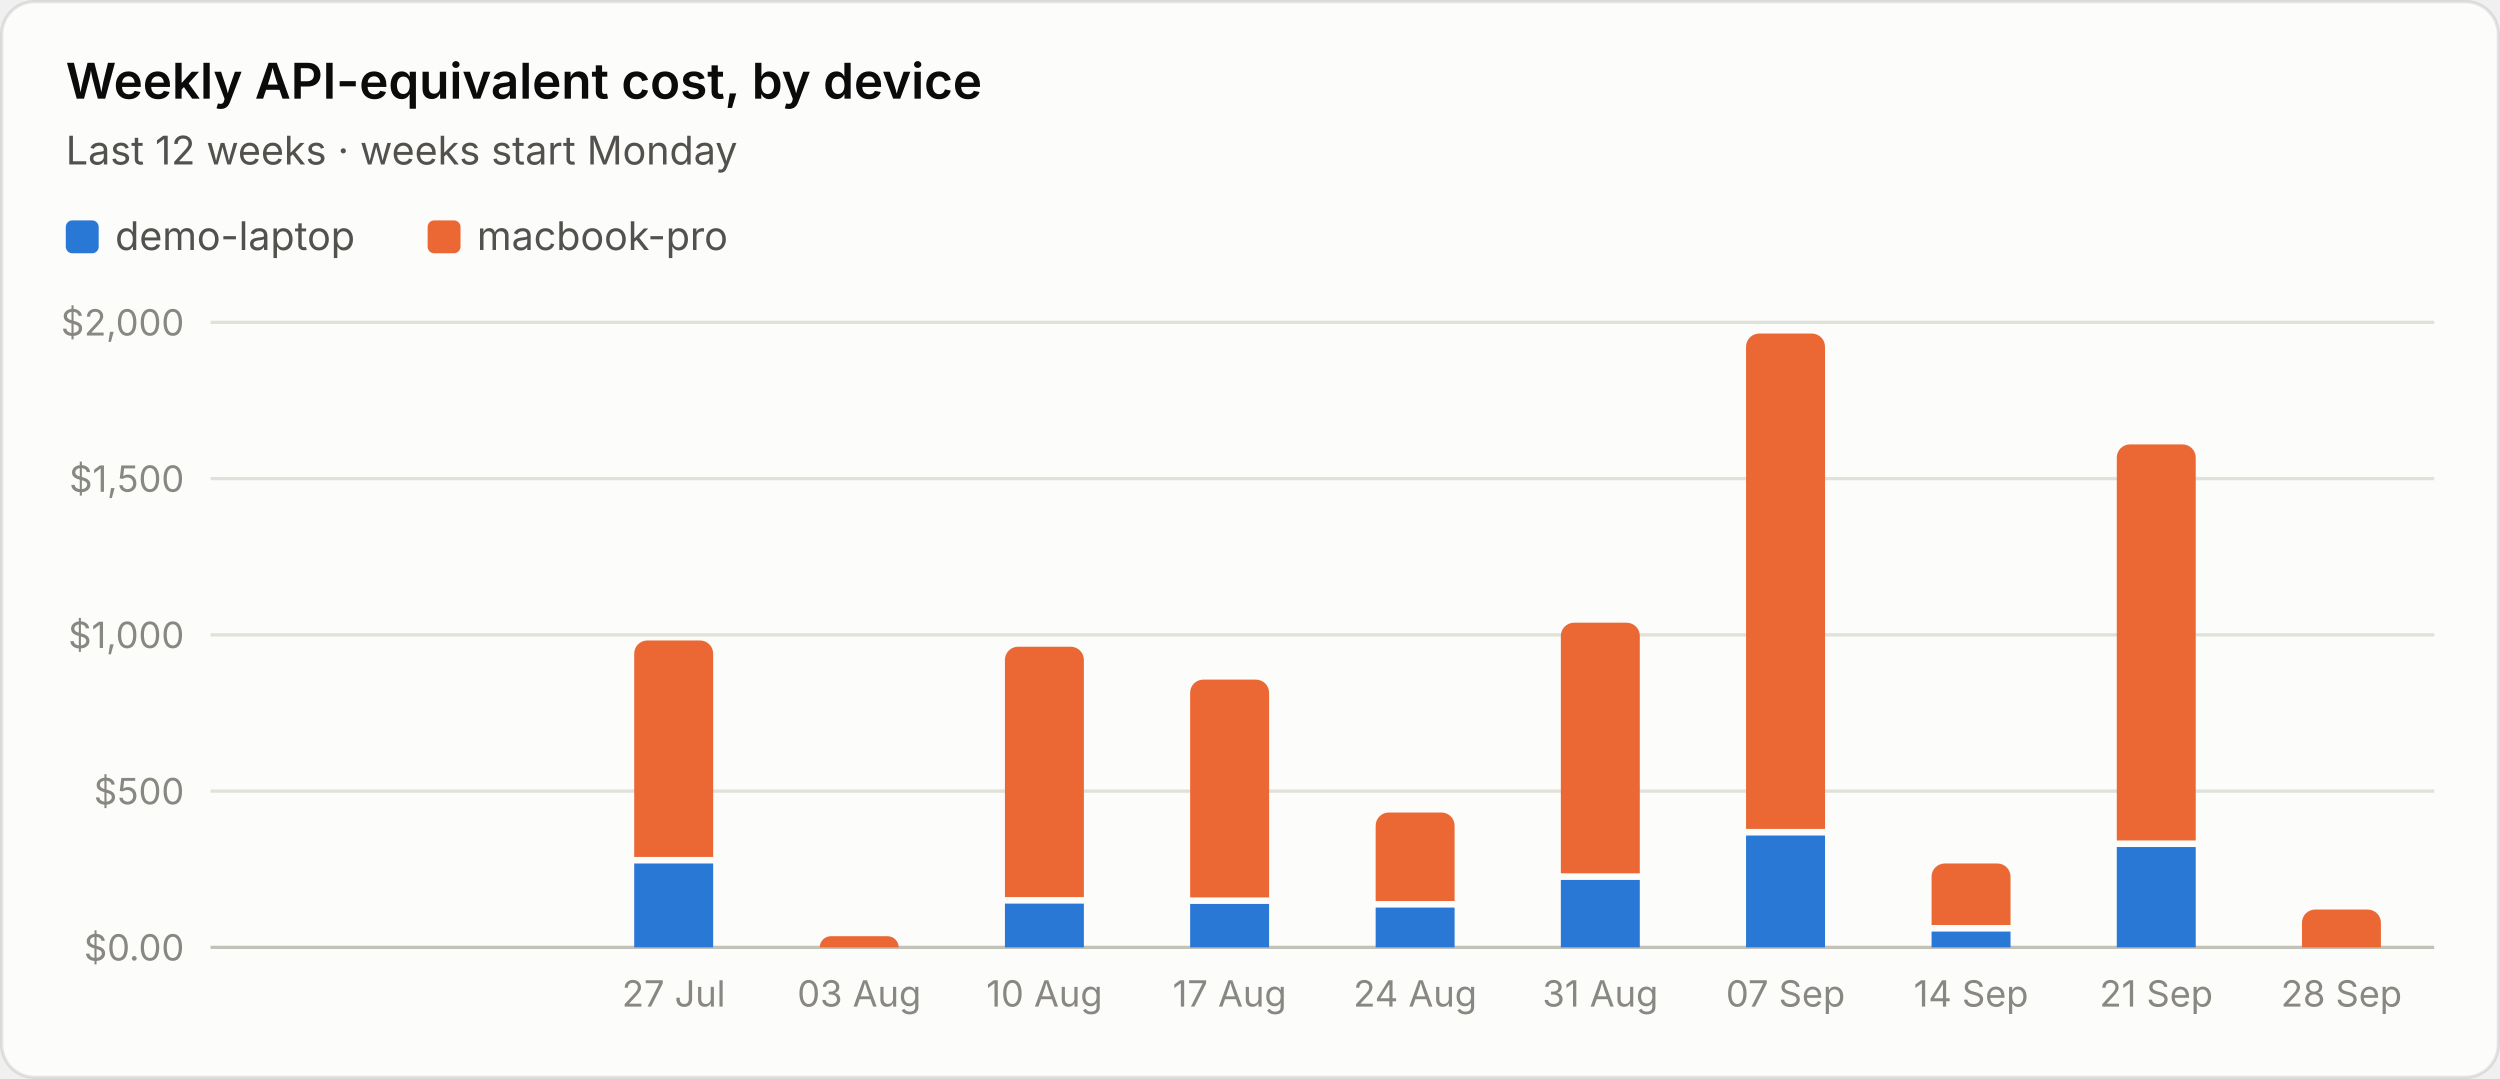
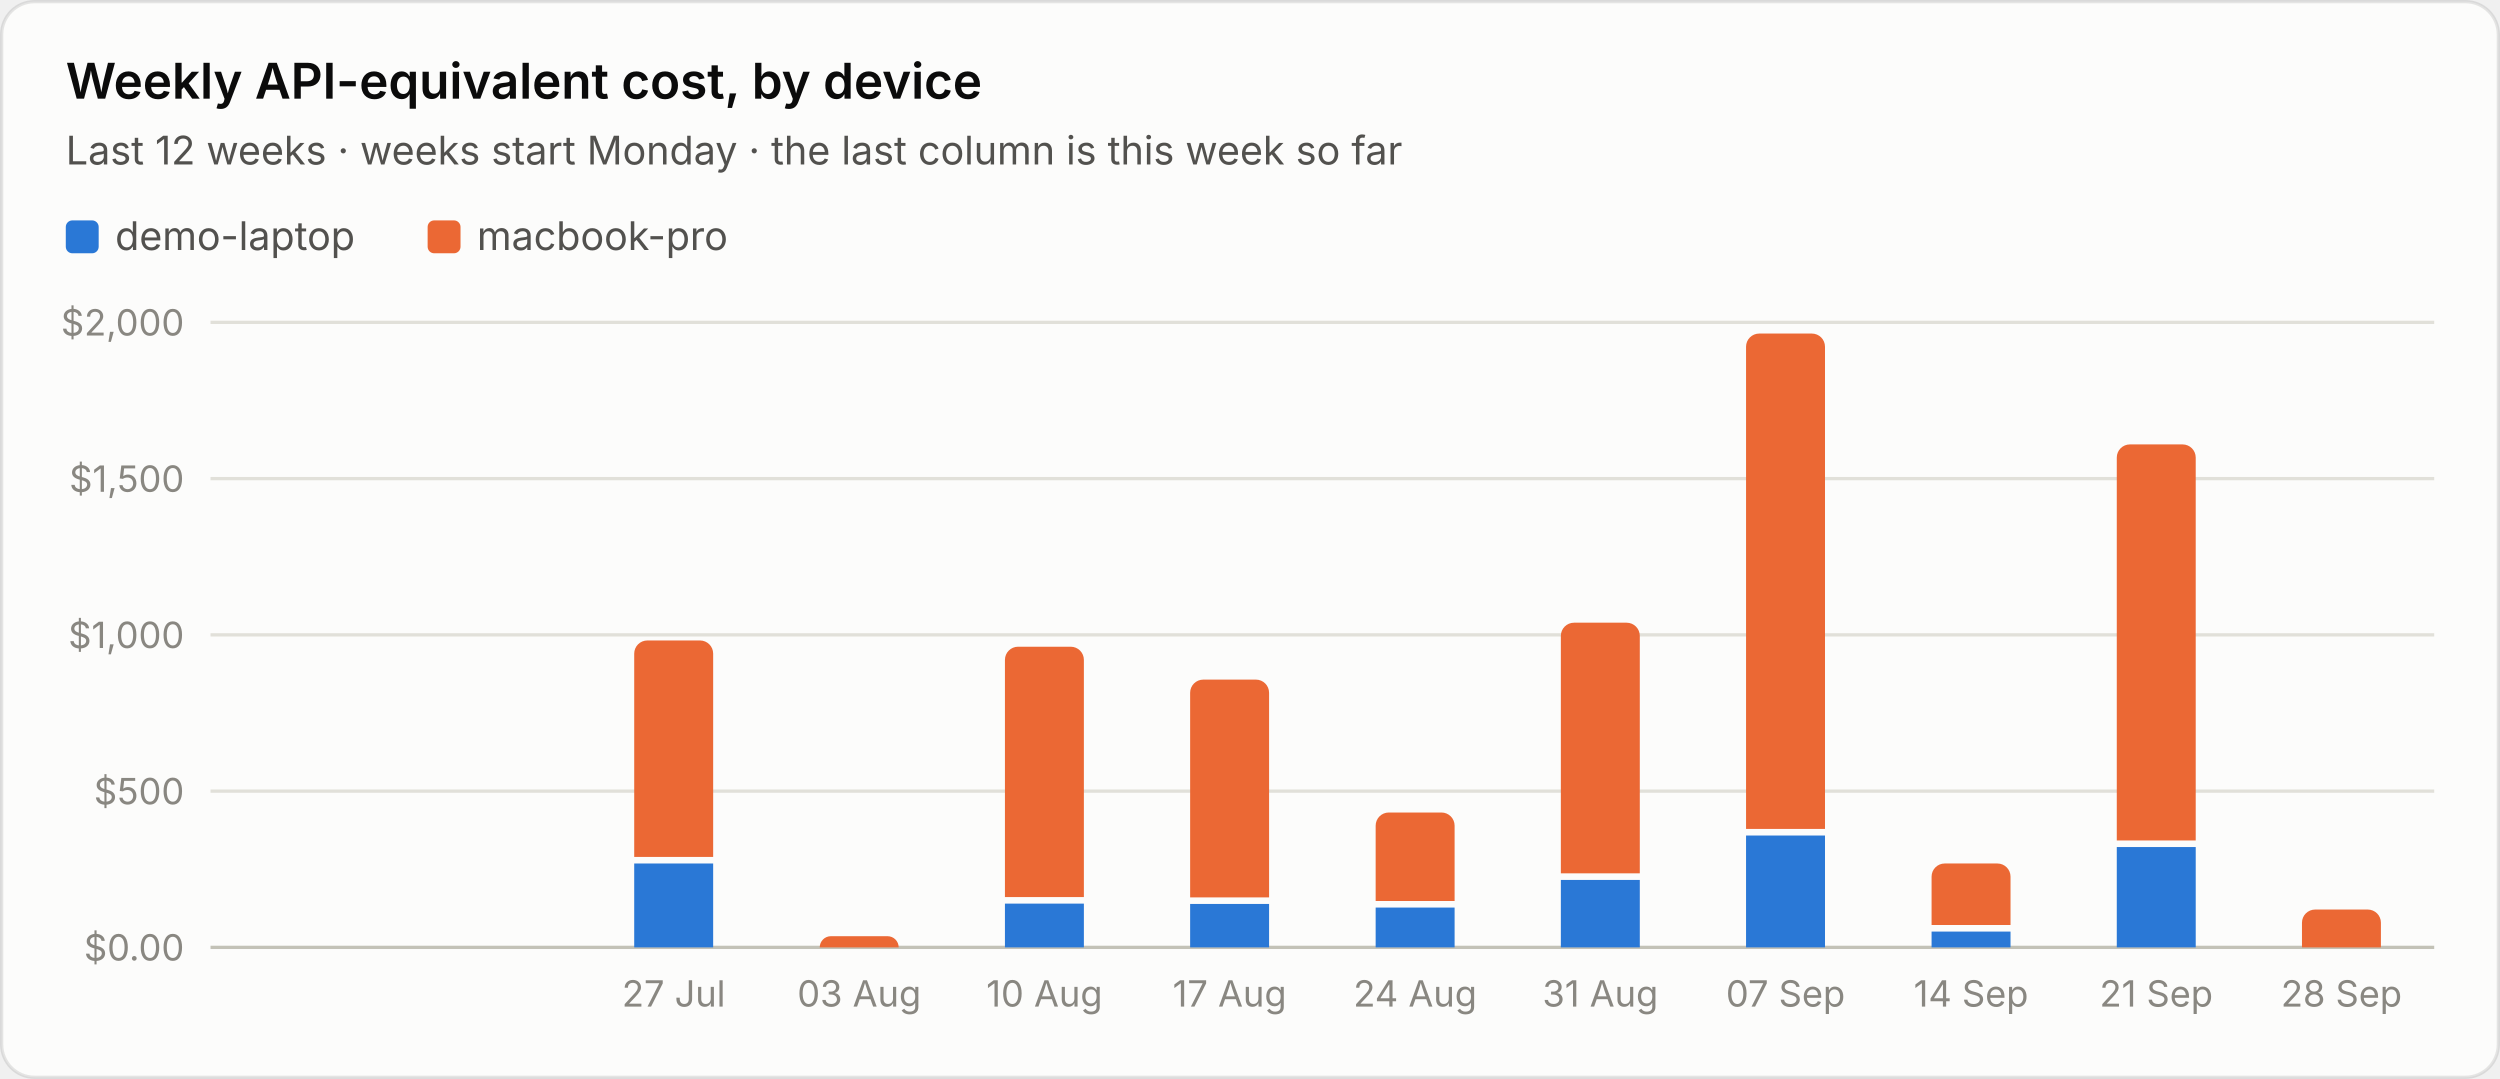
<svg xmlns="http://www.w3.org/2000/svg" viewBox="0 0 760 328" width="760" height="328" role="img" aria-label="Weekly API-equivalent cost, by device">
  <style>text{font-family:system-ui,-apple-system,"Segoe UI",sans-serif;font-variant-numeric:tabular-nums}.bg{fill:#fcfcfb;stroke:rgba(11,11,11,.10)}.tp{fill:#0b0b0b}.ts{fill:#52514e}.tm{fill:#898781}.grid{stroke:#e1e0d9;stroke-width:1}.base{stroke:#c3c2b7;stroke-width:1}.so{fill:#b5b3ad}.lo{stroke:#b5b3ad}.qe{fill:#f0efec}.ring{stroke:#fcfcfb}.area{fill-opacity:.1}.s0{fill:#2a78d6}.l0{stroke:#2a78d6}.s1{fill:#eb6834}.l1{stroke:#eb6834}.s2{fill:#1baf7a}.l2{stroke:#1baf7a}.s3{fill:#eda100}.l3{stroke:#eda100}.s4{fill:#e87ba4}.l4{stroke:#e87ba4}.s5{fill:#008300}.l5{stroke:#008300}.s6{fill:#4a3aa7}.l6{stroke:#4a3aa7}.s7{fill:#e34948}.l7{stroke:#e34948}.q0{fill:#cde2fb}.q1{fill:#9ec5f4}.q2{fill:#6da7ec}.q3{fill:#3987e5}.q4{fill:#256abf}.q5{fill:#184f95}.q6{fill:#0d366b}@media (prefers-color-scheme:dark){.bg{fill:#1a1a19;stroke:rgba(255,255,255,.10)}.tp{fill:#fff}.ts{fill:#c3c2b7}.tm{fill:#898781}.grid{stroke:#2c2c2a}.base{stroke:#383835}.so{fill:#5c5b57}.lo{stroke:#5c5b57}.qe{fill:#262624}.ring{stroke:#1a1a19}.s0{fill:#3987e5}.l0{stroke:#3987e5}.s1{fill:#d95926}.l1{stroke:#d95926}.s2{fill:#199e70}.l2{stroke:#199e70}.s3{fill:#c98500}.l3{stroke:#c98500}.s4{fill:#d55181}.l4{stroke:#d55181}.s5{fill:#008300}.l5{stroke:#008300}.s6{fill:#9085e9}.l6{stroke:#9085e9}.s7{fill:#e66767}.l7{stroke:#e66767}.q0{fill:#16263a}.q1{fill:#123a66}.q2{fill:#184f95}.q3{fill:#256abf}.q4{fill:#3987e5}.q5{fill:#6da7ec}.q6{fill:#b7d3f6}}</style>
  <rect class="bg" x=".5" y=".5" width="759" height="327" rx="10" />
  <text class="tp" x="20" y="30" font-size="15" font-weight="600">Weekly API-equivalent cost, by device</text>
-   <text class="ts" x="20" y="50" font-size="12">Last 12 weeks · weeks start Monday</text>
+   <text class="ts" x="20" y="50" font-size="12">Last 12 weeks · weeks start Monday · the last column is this week so far</text>
  <rect class="s0" x="20.0" y="67" width="10" height="10" rx="2" />
  <text class="ts" x="35.0" y="76" font-size="12">demo-laptop</text>
  <rect class="s1" x="130.0" y="67" width="10" height="10" rx="2" />
  <text class="ts" x="145.0" y="76" font-size="12">macbook-pro</text>
  <line class="base" x1="64" x2="740" y1="288.0" y2="288.0" />
  <text class="tm" x="56" y="292.0" font-size="11" text-anchor="end">$0.00</text>
  <line class="grid" x1="64" x2="740" y1="240.5" y2="240.5" />
  <text class="tm" x="56" y="244.5" font-size="11" text-anchor="end">$500</text>
  <line class="grid" x1="64" x2="740" y1="193.0" y2="193.0" />
  <text class="tm" x="56" y="197.0" font-size="11" text-anchor="end">$1,000</text>
  <line class="grid" x1="64" x2="740" y1="145.5" y2="145.5" />
  <text class="tm" x="56" y="149.5" font-size="11" text-anchor="end">$1,500</text>
  <line class="grid" x1="64" x2="740" y1="98.0" y2="98.0" />
  <text class="tm" x="56" y="102.0" font-size="11" text-anchor="end">$2,000</text>
  <path class="s0" d="M192.8 262.5h24.0v25.5h-24.0z" />
  <path class="s1" d="M192.8 260.5v-61.8a4.0 4.0 0 0 1 4.0 -4.0h16.0a4.0 4.0 0 0 1 4.0 4.0v61.8z" />
  <text class="tm" x="204.8" y="306" font-size="11" text-anchor="middle">27 Jul</text>
  <path class="s1" d="M249.2 288.0v-0.0a3.4 3.4 0 0 1 3.4 -3.4h17.2a3.4 3.4 0 0 1 3.4 3.4v0.0z" />
  <text class="tm" x="261.2" y="306" font-size="11" text-anchor="middle">03 Aug</text>
  <path class="s0" d="M305.5 274.7h24.0v13.3h-24.0z" />
  <path class="s1" d="M305.5 272.7v-72.1a4.0 4.0 0 0 1 4.0 -4.0h16.0a4.0 4.0 0 0 1 4.0 4.0v72.1z" />
  <text class="tm" x="317.5" y="306" font-size="11" text-anchor="middle">10 Aug</text>
  <path class="s0" d="M361.8 274.8h24.0v13.2h-24.0z" />
  <path class="s1" d="M361.8 272.8v-62.2a4.0 4.0 0 0 1 4.0 -4.0h16.0a4.0 4.0 0 0 1 4.0 4.0v62.2z" />
  <text class="tm" x="373.8" y="306" font-size="11" text-anchor="middle">17 Aug</text>
  <path class="s0" d="M418.2 275.9h24.0v12.1h-24.0z" />
  <path class="s1" d="M418.2 273.9v-22.9a4.0 4.0 0 0 1 4.0 -4.0h16.0a4.0 4.0 0 0 1 4.0 4.0v22.9z" />
  <text class="tm" x="430.2" y="306" font-size="11" text-anchor="middle">24 Aug</text>
  <path class="s0" d="M474.5 267.5h24.0v20.5h-24.0z" />
  <path class="s1" d="M474.5 265.5v-72.2a4.0 4.0 0 0 1 4.0 -4.0h16.0a4.0 4.0 0 0 1 4.0 4.0v72.2z" />
  <text class="tm" x="486.5" y="306" font-size="11" text-anchor="middle">31 Aug</text>
  <path class="s0" d="M530.8 254.0h24.0v34.0h-24.0z" />
  <path class="s1" d="M530.8 252.0v-146.6a4.0 4.0 0 0 1 4.0 -4.0h16.0a4.0 4.0 0 0 1 4.0 4.0v146.6z" />
  <text class="tm" x="542.8" y="306" font-size="11" text-anchor="middle">07 Sep</text>
  <path class="s0" d="M587.2 283.2h24.0v4.8h-24.0z" />
  <path class="s1" d="M587.2 281.2v-14.7a4.0 4.0 0 0 1 4.0 -4.0h16.0a4.0 4.0 0 0 1 4.0 4.0v14.7z" />
  <text class="tm" x="599.2" y="306" font-size="11" text-anchor="middle">14 Sep</text>
  <path class="s0" d="M643.5 257.5h24.0v30.5h-24.0z" />
  <path class="s1" d="M643.5 255.5v-116.4a4.0 4.0 0 0 1 4.0 -4.0h16.0a4.0 4.0 0 0 1 4.0 4.0v116.4z" />
  <text class="tm" x="655.5" y="306" font-size="11" text-anchor="middle">21 Sep</text>
  <path class="s1" d="M699.8 288.0v-7.5a4.0 4.0 0 0 1 4.0 -4.0h16.0a4.0 4.0 0 0 1 4.0 4.0v7.5z" />
  <text class="tm" x="711.8" y="306" font-size="11" text-anchor="middle">28 Sep</text>
</svg>
